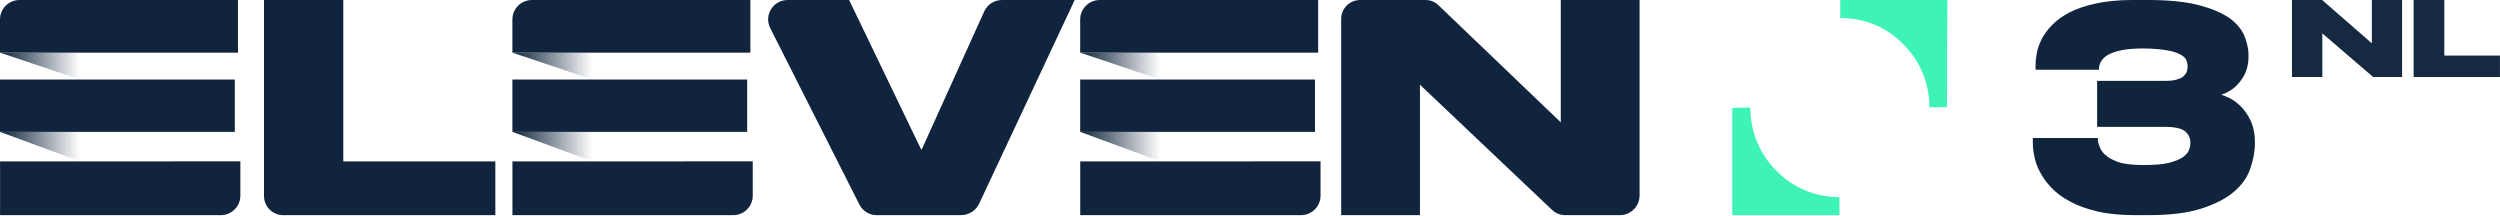
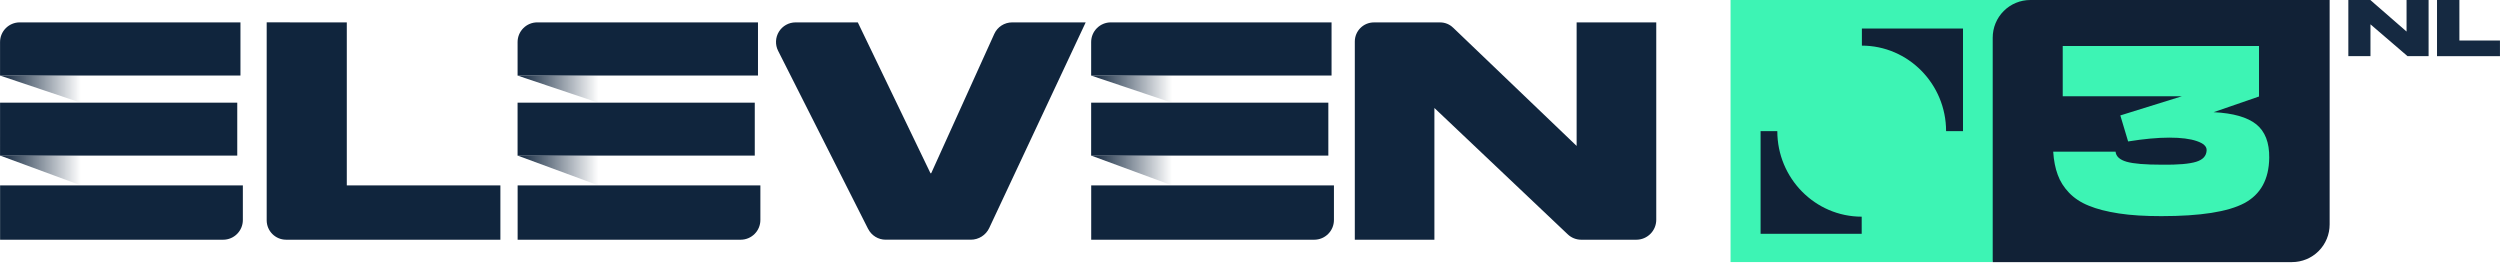
- <svg xmlns="http://www.w3.org/2000/svg" xmlns:xlink="http://www.w3.org/1999/xlink" width="347.37mm" height="29.897mm" version="1.1" viewBox="0 0 347.37 29.897">
+ <svg xmlns="http://www.w3.org/2000/svg" xmlns:xlink="http://www.w3.org/1999/xlink" width="800" height="83.873" version="1.1" viewBox="0 0 211.67 22.191">
  <defs>
-     <linearGradient id="b" x1="-9.2076e-6" x2="3.436" y1="17.075" y2="17.075" gradientTransform="scale(1.6468 .60723)" gradientUnits="userSpaceOnUse" xlink:href="#a" />
+     <linearGradient id="b" x2="3.436" y1="17.075" y2="17.075" gradientTransform="matrix(1.9915 0 0 .73437 .0013023 1.9044)" gradientUnits="userSpaceOnUse" xlink:href="#a" />
    <linearGradient id="a">
      <stop stop-color="#10253d" offset="0" />
      <stop stop-color="#10253d" stop-opacity="0" offset="1" />
    </linearGradient>
-     <linearGradient id="c" x1="-8.7939e-6" x2="3.281" y1="8.058" y2="8.058" gradientTransform="scale(1.7243 .57995)" gradientUnits="userSpaceOnUse" xlink:href="#a" />
-     <linearGradient id="d" x1="22.006" x2="25.441" y1="17.074" y2="17.074" gradientTransform="scale(1.6467 .60727)" gradientUnits="userSpaceOnUse" xlink:href="#a" />
-     <linearGradient id="e" x1="21.017" x2="24.298" y1="8.058" y2="8.058" gradientTransform="scale(1.7242 .57998)" gradientUnits="userSpaceOnUse" xlink:href="#a" />
-     <linearGradient id="f" x1="46.389" x2="49.824" y1="17.075" y2="17.075" gradientTransform="scale(1.6468 .60723)" gradientUnits="userSpaceOnUse" xlink:href="#a" />
-     <linearGradient id="g" x1="44.304" x2="47.586" y1="8.058" y2="8.058" gradientTransform="scale(1.7243 .57995)" gradientUnits="userSpaceOnUse" xlink:href="#a" />
+     <linearGradient id="c" x2="3.281" y1="8.058" y2="8.058" gradientTransform="matrix(2.0853 0 0 .70138 .0013023 1.9044)" gradientUnits="userSpaceOnUse" xlink:href="#a" />
+     <linearGradient id="d" x1="22.006" x2="25.441" y1="17.074" y2="17.074" gradientTransform="matrix(1.9914 0 0 .73441 .0013023 1.9044)" gradientUnits="userSpaceOnUse" xlink:href="#a" />
+     <linearGradient id="e" x1="21.017" x2="24.298" y1="8.058" y2="8.058" gradientTransform="matrix(2.0852 0 0 .7014 .0013023 1.9044)" gradientUnits="userSpaceOnUse" xlink:href="#a" />
+     <linearGradient id="f" x1="46.389" x2="49.824" y1="17.075" y2="17.075" gradientTransform="matrix(1.9915 0 0 .73437 .0013023 1.9044)" gradientUnits="userSpaceOnUse" xlink:href="#a" />
+     <linearGradient id="g" x1="44.304" x2="47.586" y1="8.058" y2="8.058" gradientTransform="matrix(2.0853 0 0 .70138 .0013023 1.9044)" gradientUnits="userSpaceOnUse" xlink:href="#a" />
  </defs>
-   <g transform="matrix(.26365 0 0 .26365 85.404 -13.999)">
-     <g transform="matrix(9.0601,0,0,9.0601,-1255.4,-570.73)">
-       <g transform="matrix(.8225 0 0 .8225 102.81 68.855)" fill-rule="evenodd">
-         <g fill="#10253d">
-           <path d="m24.279 0v11.412h10.753v3.804h-15.003c-0.75 0-1.358-0.608-1.358-1.358v-13.858z" />
-           <path d="m60.778 14.463-6.304-12.473c-0.461-0.913 0.202-1.99 1.224-1.99h4.355l5.081 10.547c0.012 0.027 0.05 0.026 0.063-6.23e-4l4.41-9.74c0.223-0.491 0.712-0.807 1.25-0.807h5.148l-6.754 14.397c-0.234 0.499-0.736 0.818-1.288 0.818h-5.963c-0.517 0-0.99-0.291-1.224-0.752z" />
-           <path d="m101.73 0.368 8.651 8.282v-8.65h5.573c6.2e-4 0 1e-3 6.2332e-4 1e-3 0.001v13.816c0 0.772-0.626 1.398-1.398 1.398h-3.858c-0.353 0-0.693-0.138-0.947-0.383l-9.329-8.84v9.222c0 6.23e-4 -5.572 0.001-5.572 0.001-6.24e-4 0-0.001-6.24e-4 -0.001-0.001v-13.874c1.93e-4 -0.741 0.6-1.34 1.34-1.34h4.636c0.338 0 0.662 0.132 0.904 0.368z" />
-           <path d="M 16.831,3.722 V 0 H 1.379 C 0.617,0 2e-4,0.618 2e-4,1.379 v 2.343 z" />
-           <path d="m0.004 11.412v3.804h15.614c0.762 0 1.381-0.618 1.381-1.381v-2.424z" />
-           <path d="m0 5.624h16.606v3.702h-16.606z" />
-         </g>
-         <path d="m0 9.325 5.658 2.086v-2.086z" fill="url(#b)" />
-         <path d="m0 3.722 5.658 1.903v-1.903z" fill="url(#c)" />
-         <g fill="#10253d">
-           <path d="m53.068 3.722v-3.722h-15.452c-0.762 0-1.379 0.618-1.379 1.379v2.343z" />
-           <path d="m36.241 11.412v3.804h15.614c0.762 0 1.381-0.618 1.381-1.381v-2.424z" />
-           <path d="m36.237 5.624h16.606v3.702h-16.606z" />
-         </g>
-         <path d="m36.237 9.325 5.657 2.086v-2.086z" fill="url(#d)" />
-         <path d="m36.237 3.722 5.657 1.903v-1.903z" fill="url(#e)" />
-         <g fill="#10253d">
-           <path d="m93.224 3.722v-3.722h-15.452c-0.762 0-1.379 0.618-1.379 1.379v2.343z" />
-           <path d="m76.397 11.412v3.804h15.614c0.762 0 1.381-0.618 1.381-1.381v-2.424z" />
-           <path d="m76.393 5.624h16.606v3.702h-16.606z" />
-         </g>
-         <path d="m76.393 9.325 5.658 2.086v-2.086z" fill="url(#f)" />
-         <path d="m76.393 3.722 5.658 1.903v-1.903z" fill="url(#g)" />
+   <g transform="matrix(.16092 0 0 .16092 -26.45 -.00010468)">
+     <path class="st8" d="m1074.9 0h157.74l-19.837 137.9h-137.9z" fill="#3df4b4" />
+     <path class="st9" d="m1143.9 24c24.5 0 44.4 20.2 44.4 45h8.9v-54h-53.2v9zm-53.2 45v54h53.2v-9c-24.5 0-44.4-20.2-44.4-45z" fill="#112136" />
+   </g>
+   <path d="m29.363 1.894v13.801h13.004v4.6h-18.144a1.643 1.643 0 0 1-1.643-1.642v-16.76zm44.14 17.492-7.622-15.084a1.659 1.659 0 0 1 1.481-2.407h5.267l6.144 12.755c0.016 0.034 0.062 0.032 0.078 0l5.333-11.78c0.268-0.594 0.86-0.975 1.512-0.975h6.227l-8.168 17.411c-0.284 0.604-0.891 0.988-1.558 0.988h-7.21c-0.626 0-1.198-0.351-1.481-0.909zm49.526-17.047 10.461 10.016v-10.461h6.741l1e-3 0.003v16.709a1.69 1.69 0 0 1-1.69 1.69h-4.667a1.65 1.65 0 0 1-1.145-0.464l-11.282-10.689v11.152h-6.739v-16.778c0-0.895 0.724-1.62 1.62-1.62h5.606c0.41 0 0.802 0.16 1.094 0.445zm-102.67 4.056v-4.501h-18.687c-0.921 0-1.668 0.747-1.668 1.667v2.834zm-20.351 9.301v4.6h18.884c0.923 0 1.67-0.748 1.67-1.67v-2.93zm-0.003-7.001h20.083v4.477h-20.084z" fill="#10253d" fill-rule="evenodd" stroke-width="1.341" />
+   <path d="m0.001 13.17 6.843 2.524v-2.524z" fill="url(#b)" fill-rule="evenodd" stroke-width="1.341" />
+   <path d="m0.001 6.397 6.843 2.301v-2.301z" fill="url(#c)" fill-rule="evenodd" stroke-width="1.341" />
+   <path d="m64.177 6.395v-4.501h-18.687a1.668 1.668 0 0 0-1.667 1.667v2.834zm-20.35 9.301v4.6h18.883a1.67 1.67 0 0 0 1.67-1.67v-2.93zm-0.005-7.001h20.083v4.477h-20.083z" fill="#10253d" fill-rule="evenodd" stroke-width="1.341" />
+   <path d="m43.818 13.17 6.841 2.524v-2.524z" fill="url(#d)" fill-rule="evenodd" stroke-width="1.341" />
+   <path d="m43.818 6.397 6.841 2.301v-2.301z" fill="url(#e)" fill-rule="evenodd" stroke-width="1.341" />
+   <path d="m112.74 6.395v-4.501h-18.687a1.668 1.668 0 0 0-1.667 1.667v2.834zm-20.35 9.301v4.6h18.884a1.67 1.67 0 0 0 1.668-1.67v-2.93zm-0.004-7.001h20.082v4.477h-20.083z" fill="#10253d" fill-rule="evenodd" stroke-width="1.341" />
+   <path d="m92.383 13.17 6.843 2.524v-2.524z" fill="url(#f)" fill-rule="evenodd" stroke-width="1.341" />
+   <path d="m92.383 6.397 6.843 2.301v-2.301z" fill="url(#g)" fill-rule="evenodd" stroke-width="1.341" />
+   <g transform="matrix(1.3412 0 0 1.3412 22.194 -.00011191)">
+     <path transform="translate(-38.561,-86.648)" d="m150.19 86.648a2.374 2.374 0 0 0-2.38 2.38v14.166h18.89a2.375 2.375 0 0 0 2.38-2.38v-14.166h-15.717z" fill="#112136" fill-rule="evenodd" />
+     <path d="m126.06 6.092v-3.19h-12.391v3.175h7.522l-3.886 1.21 0.492 1.642c0.997-0.16 1.862-0.241 2.603-0.241 0.733 0 1.312 0.073 1.737 0.22 0.425 0.146 0.63 0.337 0.616 0.586-0.015 0.352-0.235 0.587-0.66 0.719s-1.151 0.198-2.177 0.183c-1.034 0-1.767-0.059-2.207-0.183-0.44-0.125-0.675-0.338-0.704-0.638h-3.937c0.036 0.557 0.132 1.048 0.286 1.459 0.146 0.41 0.388 0.792 0.71 1.129 0.323 0.337 0.734 0.616 1.247 0.821 0.513 0.213 1.144 0.374 1.906 0.491 0.763 0.118 1.657 0.169 2.684 0.169 2.456 0 4.2-0.271 5.235-0.821 1.026-0.55 1.554-1.503 1.569-2.86 0.014-0.968-0.264-1.671-0.821-2.119-0.565-0.447-1.46-0.703-2.691-0.762z" fill="#3df4b4" />
+   </g>
+   <g transform="matrix(.27951 0 0 .27951 58.032 -.04104)" fill="#10253d" stroke="#000">
+     <g transform="matrix(1.0897 0 0 .87006 -5.1182 -.011367)" opacity=".98" stroke-width="1.112" aria-label="L">
+       <g fill="#10253d" opacity="1">
+         <path transform="scale(.89353 1.1192)" d="m550.19 0.162v17.471h19.582v-4.869h-12.621v-12.602h-0.623z" color="#10253d" color-rendering="auto" dominant-baseline="auto" fill="#10253d" image-rendering="auto" shape-rendering="auto" solid-color="#10253d" stop-color="#10253d" stroke="none" style="font-feature-settings:normal;font-variant-alternates:normal;font-variant-caps:normal;font-variant-east-asian:normal;font-variant-ligatures:normal;font-variant-numeric:normal;font-variant-position:normal;font-variation-settings:normal;inline-size:0;isolation:auto;mix-blend-mode:normal;shape-margin:0;shape-padding:0;text-decoration-color:#10253d;text-decoration-line:none;text-decoration-style:solid;text-indent:0;text-orientation:mixed;text-transform:none;white-space:normal" />
      </g>
-       <g transform="matrix(.24255 0 0 .24255 196.08 14.839)" fill="#3df4b4">
-         <path class="st0" d="m82.4 248.4h-4.2c-0.1-5.9-2.2-11-6.3-15.1-4.1-4.2-9.2-6.2-15.1-6.3v-4.3h25.7c-0.1 8.5-0.1 17-0.1 25.7z" />
-         <path class="st0" d="m35.2 248.5c0.1 5.9 2.2 11 6.3 15.2 4.1 4.1 9.2 6.2 15.1 6.3v4.3h-25.7v-25.7c1.4-0.1 2.8-0.1 4.3-0.1z" />
-       </g>
-       <g transform="matrix(.26342 0 0 .26342 103.44 68.816)" fill="#10253d" stroke="#000">
-         <g transform="matrix(1.0897 0 0 .87006 -5.1182 -.011367)" opacity=".98" stroke-width="1.112" aria-label="L">
-           <g fill="#10253d" opacity="1">
-             <path transform="scale(.89353 1.1192)" d="m550.19 0.162v17.471h19.582v-4.869h-12.621v-12.602h-0.623z" color="#10253d" color-rendering="auto" dominant-baseline="auto" fill="#10253d" image-rendering="auto" shape-rendering="auto" solid-color="#10253d" stop-color="#10253d" stroke="none" style="font-feature-settings:normal;font-variant-alternates:normal;font-variant-caps:normal;font-variant-east-asian:normal;font-variant-ligatures:normal;font-variant-numeric:normal;font-variant-position:normal;font-variation-settings:normal;inline-size:0;isolation:auto;mix-blend-mode:normal;shape-margin:0;shape-padding:0;text-decoration-color:#10253d;text-decoration-line:none;text-decoration-style:solid;text-indent:0;text-orientation:mixed;text-transform:none;white-space:normal" />
-           </g>
-         </g>
-         <g transform="matrix(1.095 0 0 .86592 -5.1182 -.011367)" opacity=".98" stroke-width="1.117" aria-label="N">
-           <g fill="#10253d" opacity="1">
-             <path d="m464.7 0.182v19.639h6.121v-11.129l10.249 11.129h5.832v-19.639h-6.096v11.039l-10.024-11.039z" color="#10253d" color-rendering="auto" dominant-baseline="auto" fill="#10253d" image-rendering="auto" shape-rendering="auto" solid-color="#10253d" stop-color="#10253d" stroke="none" style="font-feature-settings:normal;font-variant-alternates:normal;font-variant-caps:normal;font-variant-east-asian:normal;font-variant-ligatures:normal;font-variant-numeric:normal;font-variant-position:normal;font-variation-settings:normal;inline-size:0;isolation:auto;mix-blend-mode:normal;shape-margin:0;shape-padding:0;text-decoration-color:#10253d;text-decoration-line:none;text-decoration-style:solid;text-indent:0;text-orientation:mixed;text-transform:none;white-space:normal" />
-           </g>
-         </g>
+     </g>
+     <g transform="matrix(1.095 0 0 .86592 -5.1182 -.011367)" opacity=".98" stroke-width="1.117" aria-label="N">
+       <g fill="#10253d" opacity="1">
+         <path d="m464.7 0.182v19.639h6.121v-11.129l10.249 11.129h5.832v-19.639h-6.096v11.039l-10.024-11.039z" color="#10253d" color-rendering="auto" dominant-baseline="auto" fill="#10253d" image-rendering="auto" shape-rendering="auto" solid-color="#10253d" stop-color="#10253d" stroke="none" style="font-feature-settings:normal;font-variant-alternates:normal;font-variant-caps:normal;font-variant-east-asian:normal;font-variant-ligatures:normal;font-variant-numeric:normal;font-variant-position:normal;font-variation-settings:normal;inline-size:0;isolation:auto;mix-blend-mode:normal;shape-margin:0;shape-padding:0;text-decoration-color:#10253d;text-decoration-line:none;text-decoration-style:solid;text-indent:0;text-orientation:mixed;text-transform:none;white-space:normal" />
      </g>
    </g>
  </g>
-   <path d="m296.21 0c-1.975 0-3.684 0.194-5.09 0.507-1.439 0.311-2.653 0.74-3.639 1.253v0.002c-1.019 0.549-1.813 1.141-2.415 1.784-0.631 0.67-1.108 1.343-1.43 1.988v7e-3c-0.312 0.664-0.554 1.301-0.638 1.925-0.116 0.621-0.157 1.1-0.157 1.5v0.721h8.805v-0.3c0-0.054 0.063-0.329 0.173-0.623 0.086-0.23 0.324-0.549 0.679-0.871 0.338-0.27 0.915-0.565 1.726-0.786 0.81-0.221 1.936-0.373 3.45-0.373 1.441 0 2.612 0.115 3.474 0.264 0.82 0.149 1.484 0.375 1.896 0.616 0.412 0.241 0.627 0.497 0.755 0.747 0.103 0.315 0.171 0.625 0.171 0.873 0 0.248-0.065 0.52-0.137 0.774-0.091 0.206-0.247 0.402-0.455 0.612-0.222 0.189-0.515 0.325-0.946 0.433l-0.021 0.007c-0.403 0.134-0.952 0.176-1.631 0.176h-9.388v6.39h9.426c1.426 0 2.361 0.246 2.796 0.619 0.48 0.411 0.738 0.929 0.738 1.574 0 0.344-0.068 0.688-0.208 1.039v0.009c-0.124 0.341-0.421 0.684-0.843 0.965l-0.014 0.009c-0.405 0.304-1.062 0.567-1.964 0.792-0.877 0.219-2.047 0.298-3.571 0.298-1.514 0-2.715-0.157-3.501-0.442-0.815-0.296-1.431-0.666-1.808-1.043-0.396-0.396-0.632-0.775-0.729-1.132l-6e-3 -0.018-7e-3 -0.015c-0.146-0.364-0.208-0.646-0.208-0.81v-0.3h-9.036v0.645c0 0.549 0.041 1.149 0.199 1.826 0.121 0.718 0.361 1.437 0.756 2.187 0.395 0.75 0.909 1.503 1.581 2.214 0.675 0.714 1.544 1.384 2.606 1.936 1.066 0.592 2.356 1.06 3.87 1.409 1.491 0.353 3.274 0.507 5.284 0.507h1.611c3.009 0 5.49-0.268 7.454-0.896 1.943-0.622 3.474-1.402 4.59-2.358 1.107-0.949 1.873-2.032 2.275-3.239 0.39-1.171 0.63-2.315 0.63-3.431v-0.268c0-0.991-0.16-1.875-0.482-2.68v-0.006c-0.32-0.76-0.759-1.436-1.238-1.995l-0.012-0.009c-0.518-0.558-1.082-1.001-1.722-1.361l-6e-3 -0.004-7e-3 -0.004c-0.393-0.197-0.799-0.326-1.202-0.475 0.312-0.131 0.627-0.233 0.944-0.414 0.522-0.282 1.013-0.649 1.423-1.14 0.401-0.442 0.766-0.966 1.011-1.58 0.244-0.609 0.405-1.336 0.405-2.143v-0.269c0-0.817-0.202-1.694-0.557-2.602v-0.005c-0.37-0.904-1.062-1.752-2.094-2.506l-0.012-0.005c-1.038-0.719-2.487-1.341-4.315-1.808-1.839-0.47-4.199-0.7-7.091-0.7z" color="#000000" color-rendering="auto" dominant-baseline="auto" fill="#10253d" image-rendering="auto" shape-rendering="auto" solid-color="#000000" stop-color="#000000" stroke-width=".599" style="font-feature-settings:normal;font-variant-alternates:normal;font-variant-caps:normal;font-variant-east-asian:normal;font-variant-ligatures:normal;font-variant-numeric:normal;font-variant-position:normal;font-variation-settings:normal;inline-size:0;isolation:auto;mix-blend-mode:normal;shape-margin:0;shape-padding:0;text-decoration-color:#000000;text-decoration-line:none;text-decoration-style:solid;text-indent:0;text-orientation:mixed;text-transform:none;white-space:normal" />
</svg>
